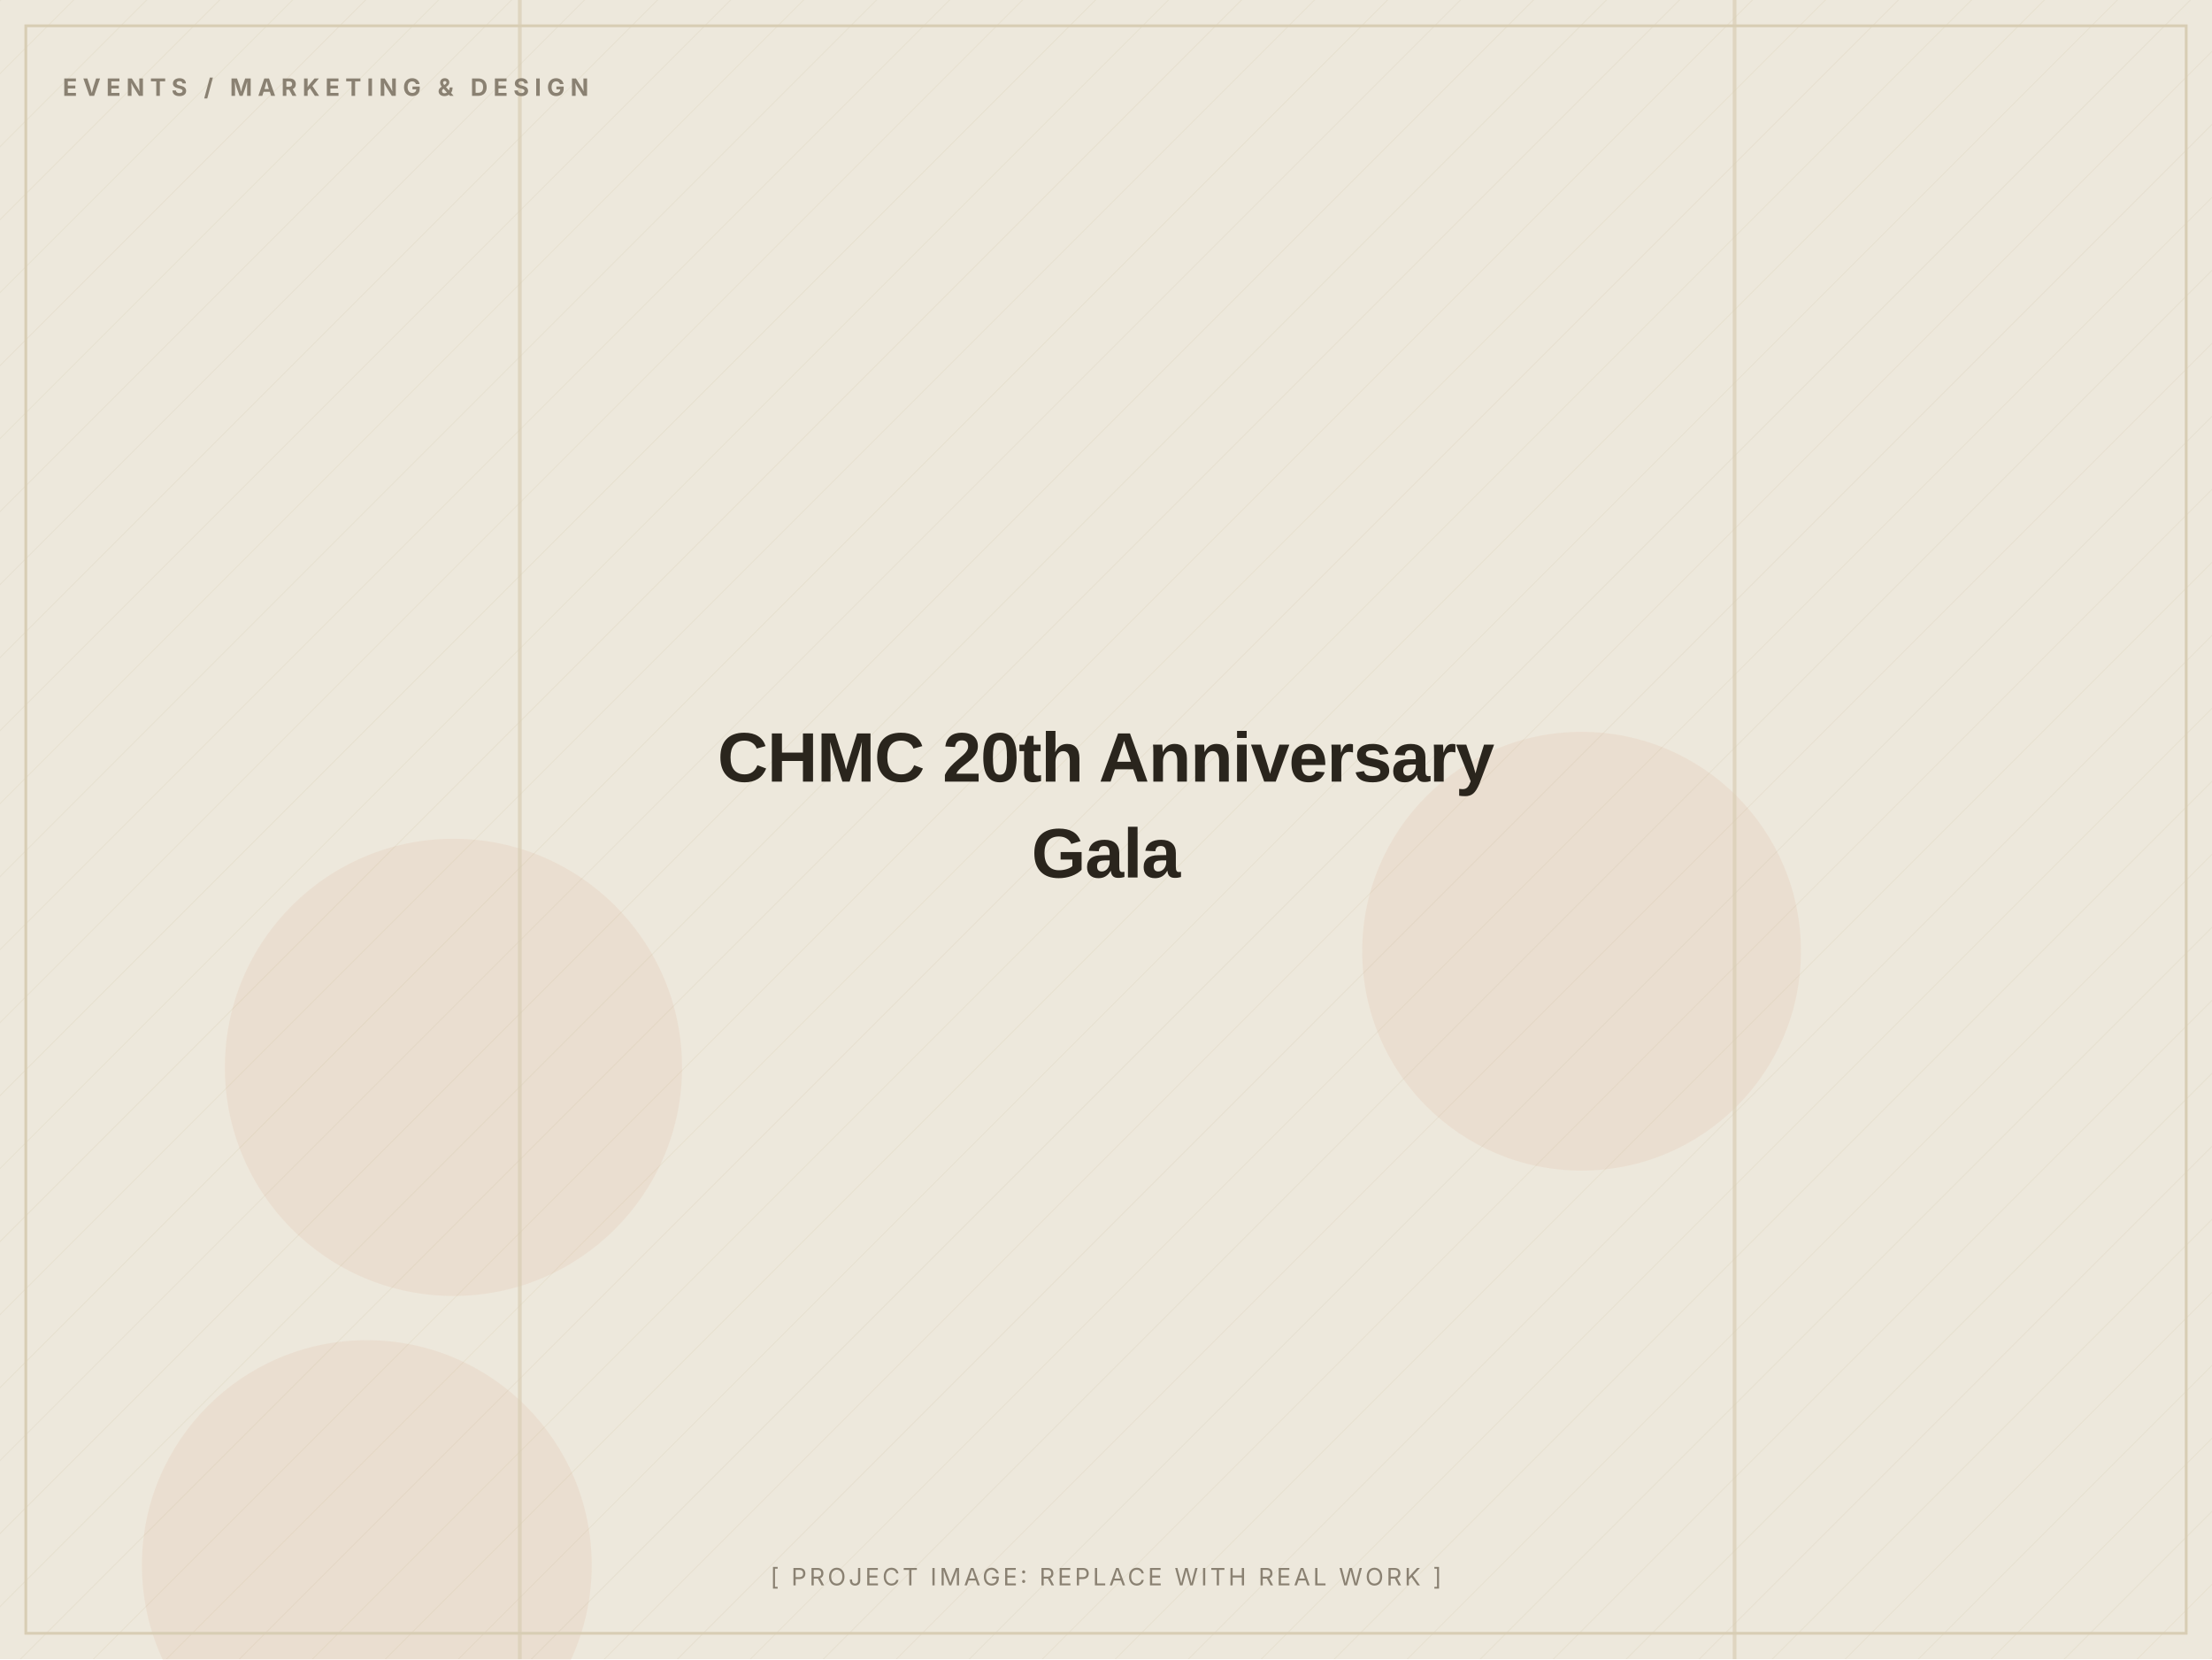
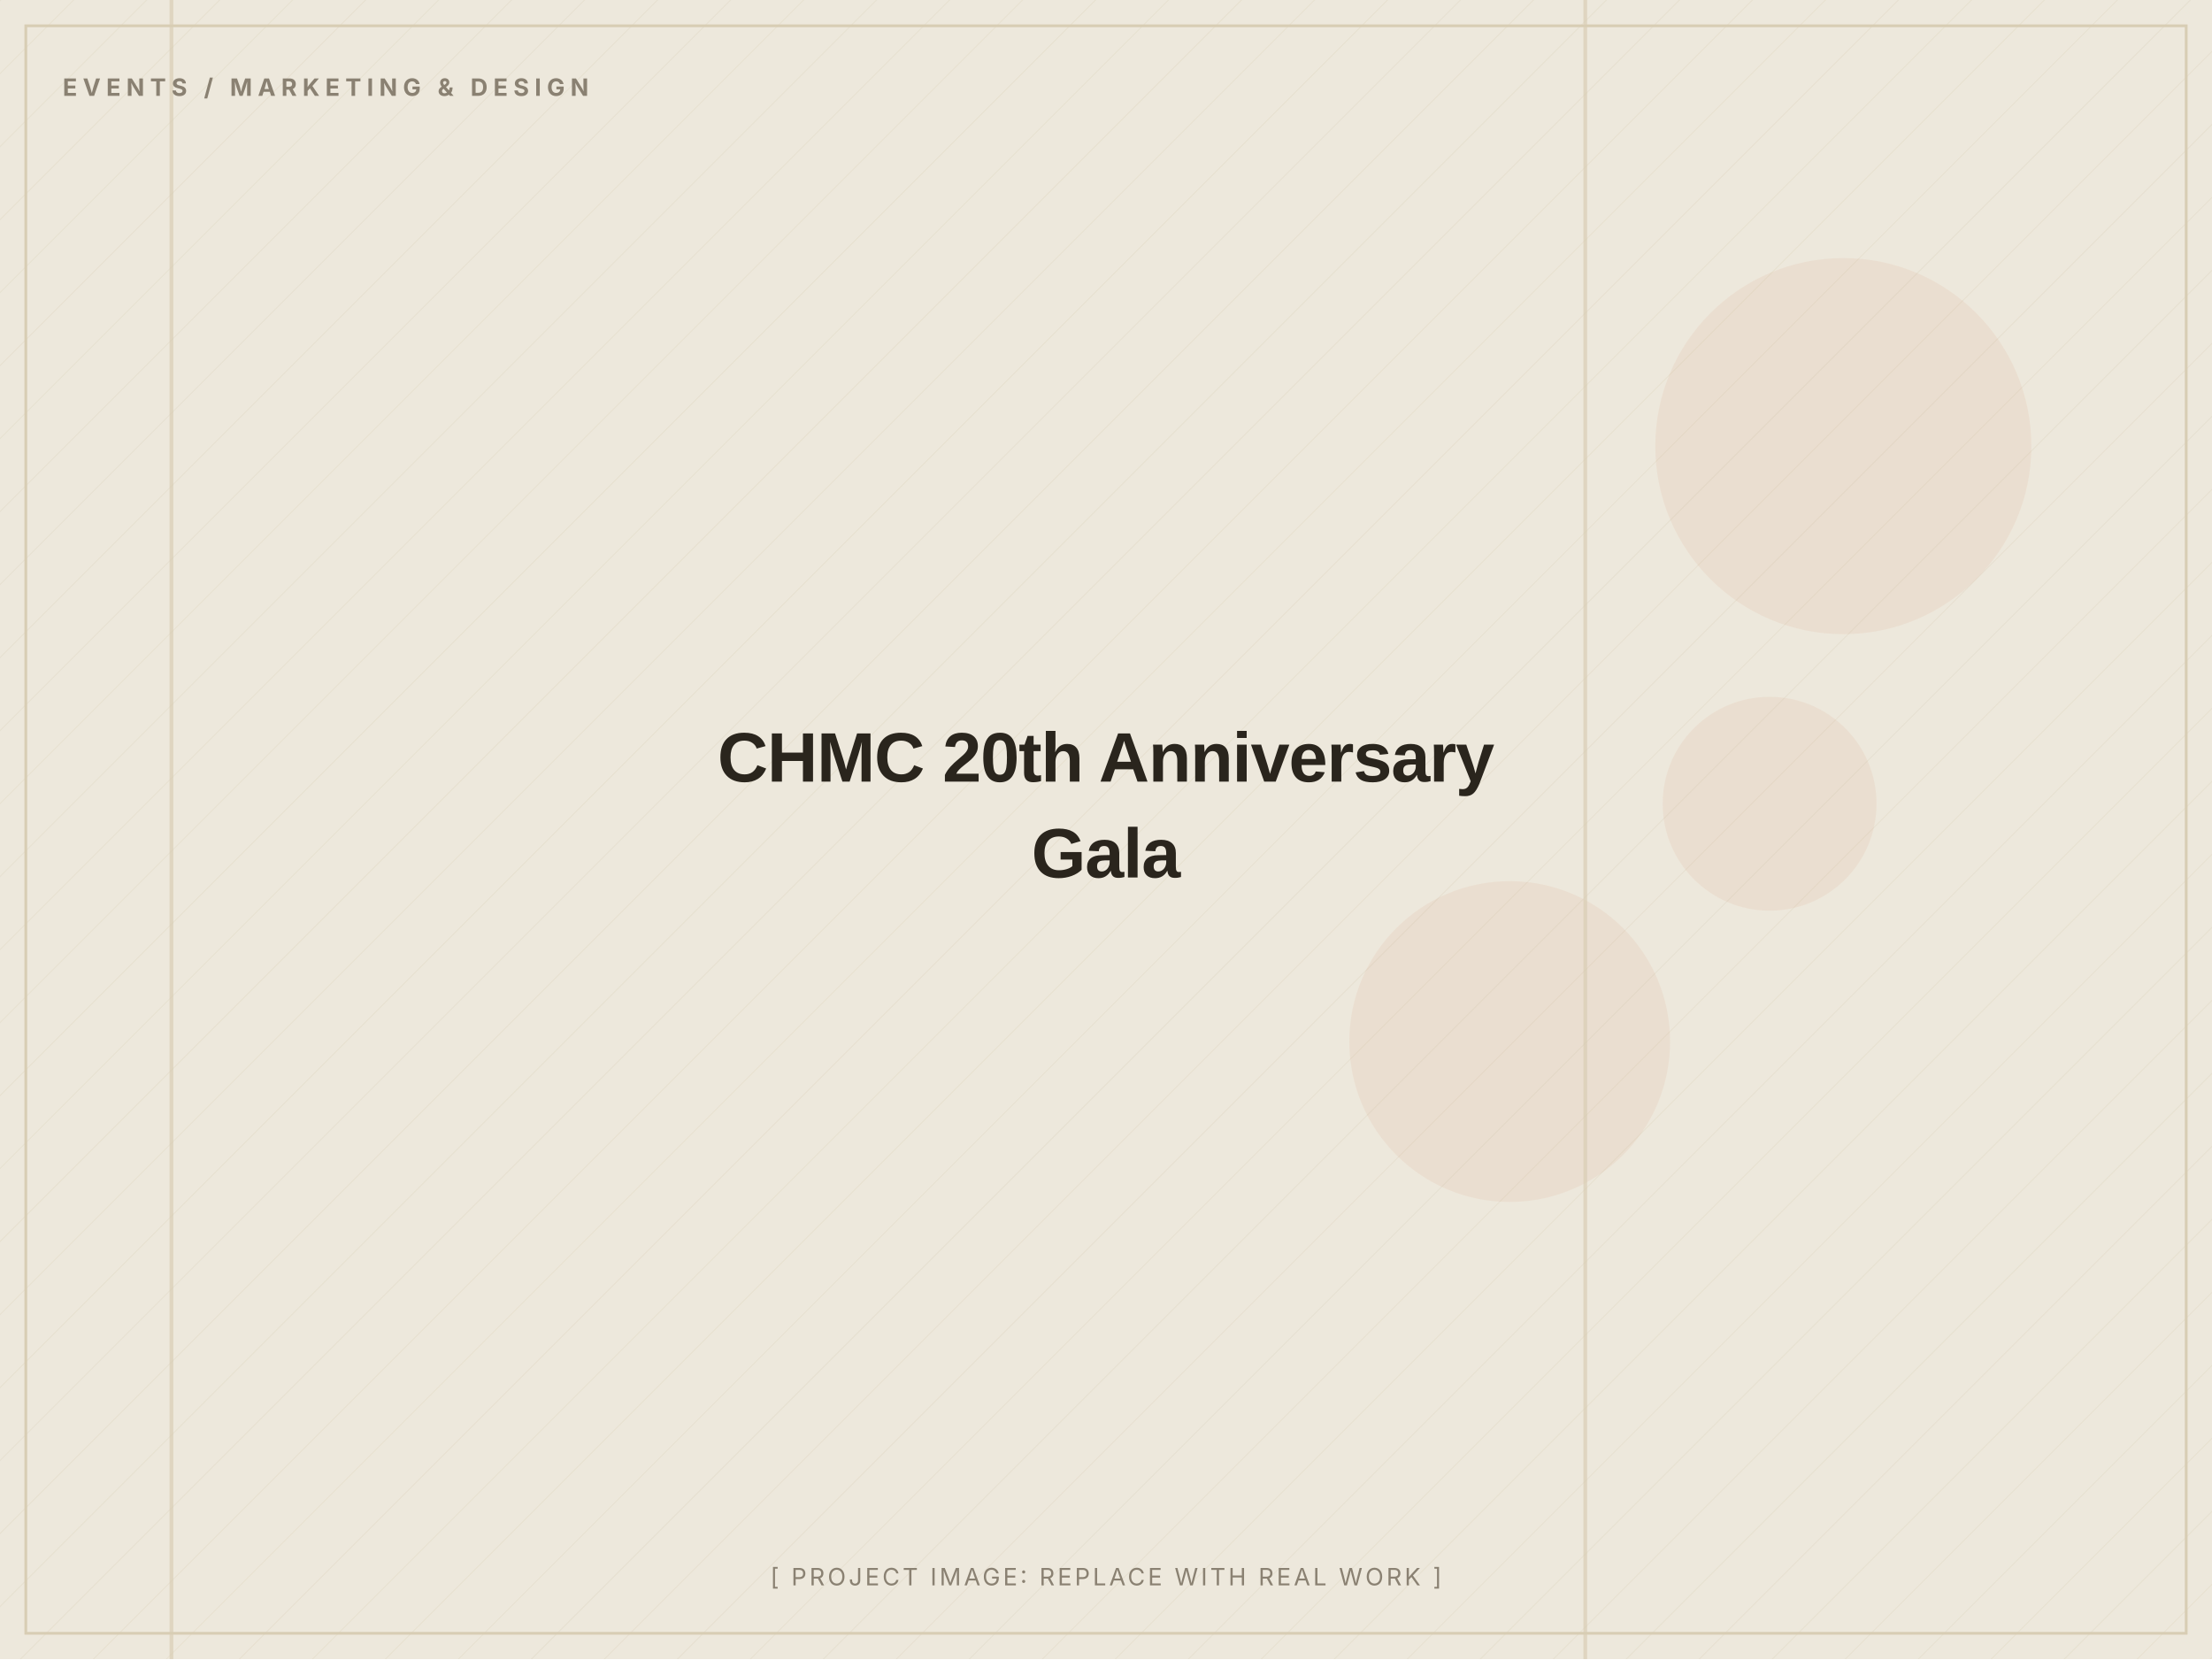
<svg xmlns="http://www.w3.org/2000/svg" width="1200" height="900" viewBox="0 0 1200 900" role="img" aria-label="CHMC 20th Anniversary Gala (placeholder image)">
  <defs>
    <pattern id="d" width="28" height="28" patternUnits="userSpaceOnUse" patternTransform="rotate(45)">
      <line x1="0" y1="0" x2="0" y2="28" stroke="#D8CDB4" stroke-width="1" opacity="0.5" />
    </pattern>
  </defs>
  <rect width="1200" height="900" fill="#EDE8DC" />
  <rect width="1200" height="900" fill="url(#d)" opacity="0.55" />
-   <circle cx="858" cy="516" r="119" fill="#C2410C" opacity="0.06" />
-   <circle cx="199" cy="849" r="122" fill="#C2410C" opacity="0.06" />
-   <circle cx="246" cy="579" r="124" fill="#C2410C" opacity="0.06" />
-   <rect x="281" y="0" width="2" height="900" fill="#D8CDB4" opacity="0.7" />
-   <rect x="940" y="0" width="2" height="900" fill="#D8CDB4" opacity="0.7" />
+   <circle cx="819" cy="565" r="87" fill="#C2410C" opacity="0.06" />
+   <circle cx="960" cy="436" r="58" fill="#C2410C" opacity="0.06" />
+   <circle cx="1000" cy="242" r="102" fill="#C2410C" opacity="0.06" />
+   <rect x="859" y="0" width="2" height="900" fill="#D8CDB4" opacity="0.7" />
+   <rect x="92" y="0" width="2" height="900" fill="#D8CDB4" opacity="0.7" />
  <rect x="14" y="14" width="1172" height="872" fill="none" stroke="#D8CDB4" stroke-width="1.5" />
  <text x="34" y="52" font-family="Inter, Arial, sans-serif" font-weight="700" font-size="13" letter-spacing="3" fill="#8A8172">EVENTS / MARKETING &amp; DESIGN</text>
  <text x="600.0" y="424.0" text-anchor="middle" font-family="Archivo, Arial, sans-serif" font-weight="800" font-size="38" letter-spacing="-0.5" fill="#2A251D">CHMC 20th Anniversary</text>
  <text x="600.0" y="476.0" text-anchor="middle" font-family="Archivo, Arial, sans-serif" font-weight="800" font-size="38" letter-spacing="-0.5" fill="#2A251D">Gala</text>
  <text x="600.0" y="860" text-anchor="middle" font-family="Inter, Arial, sans-serif" font-size="13" letter-spacing="1.5" fill="#8A8172">[ PROJECT IMAGE: REPLACE WITH REAL WORK ]</text>
</svg>
